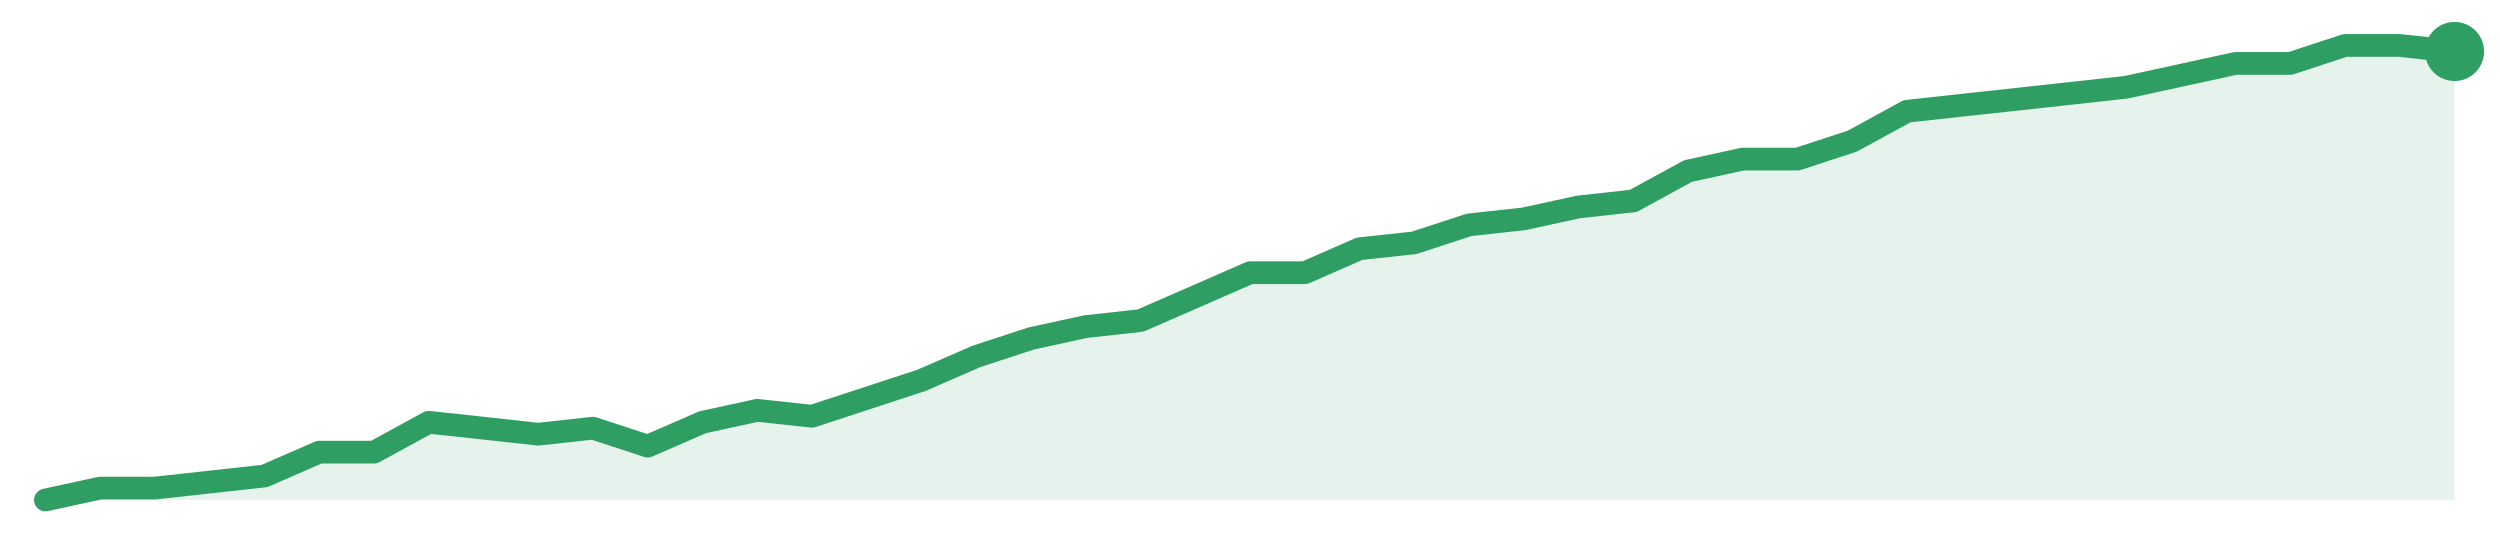
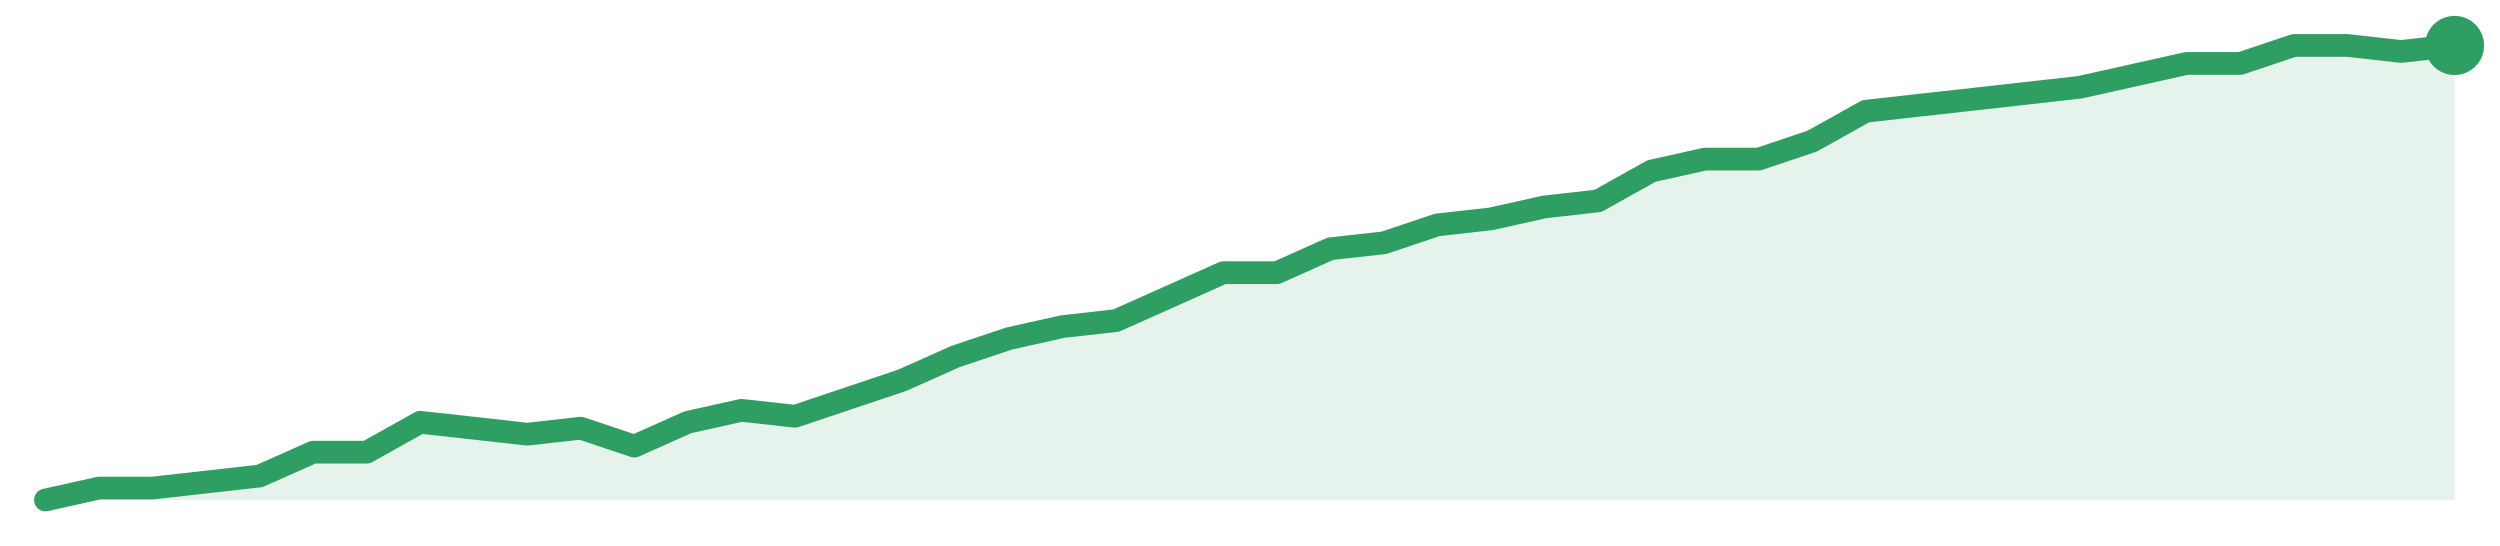
<svg xmlns="http://www.w3.org/2000/svg" width="220" height="48" viewBox="0 0 220 48" role="img" aria-label="trend">
-   <path d="M4.0,44.0 L4.0,44.0 L8.82,42.95 L13.64,42.95 L18.45,42.42 L23.27,41.89 L28.09,39.79 L32.91,39.79 L37.73,37.16 L42.55,37.68 L47.36,38.21 L52.18,37.68 L57.0,39.26 L61.82,37.16 L66.64,36.11 L71.45,36.63 L76.27,35.05 L81.09,33.47 L85.91,31.37 L90.73,29.79 L95.55,28.74 L100.36,28.21 L105.18,26.11 L110.0,24.0 L114.82,24.0 L119.64,21.89 L124.45,21.37 L129.27,19.79 L134.09,19.26 L138.91,18.21 L143.73,17.68 L148.55,15.05 L153.36,14.0 L158.18,14.0 L163.0,12.42 L167.82,9.79 L172.64,9.26 L177.45,8.74 L182.27,8.21 L187.09,7.68 L191.91,6.63 L196.73,5.58 L201.55,5.58 L206.36,4.0 L211.18,4.0 L216.0,4.53 L216.0,44.0 Z" fill="#2f9e631f" />
-   <path d="M4.0,44.0 L8.82,42.95 L13.64,42.95 L18.45,42.42 L23.27,41.89 L28.09,39.79 L32.91,39.79 L37.73,37.16 L42.55,37.68 L47.36,38.21 L52.18,37.68 L57.0,39.26 L61.82,37.16 L66.64,36.11 L71.45,36.63 L76.27,35.05 L81.09,33.47 L85.91,31.37 L90.73,29.79 L95.55,28.74 L100.36,28.21 L105.18,26.11 L110.0,24.0 L114.82,24.0 L119.64,21.89 L124.45,21.37 L129.27,19.79 L134.09,19.26 L138.91,18.21 L143.73,17.68 L148.55,15.05 L153.36,14.0 L158.18,14.0 L163.0,12.42 L167.82,9.79 L172.64,9.26 L177.45,8.74 L182.27,8.21 L187.09,7.68 L191.91,6.63 L196.73,5.58 L201.55,5.58 L206.36,4.0 L211.18,4.0 L216.0,4.53" fill="none" stroke="#2f9e63" stroke-width="2" stroke-linejoin="round" stroke-linecap="round" />
-   <circle cx="216.0" cy="4.53" r="2.6" fill="#2f9e63" />
+   <path d="M4.0,44.0 L4.0,44.0 L8.71,42.95 L13.42,42.95 L18.13,42.42 L22.84,41.89 L27.56,39.79 L32.27,39.79 L36.98,37.16 L41.69,37.68 L46.4,38.21 L51.11,37.68 L55.82,39.26 L60.53,37.16 L65.24,36.11 L69.96,36.63 L74.67,35.05 L79.38,33.47 L84.09,31.37 L88.8,29.79 L93.51,28.74 L98.22,28.21 L102.93,26.11 L107.64,24.0 L112.36,24.0 L117.07,21.89 L121.78,21.37 L126.49,19.79 L131.2,19.26 L135.91,18.21 L140.62,17.68 L145.33,15.05 L150.04,14.0 L154.76,14.0 L159.47,12.42 L164.18,9.79 L168.89,9.26 L173.6,8.74 L178.31,8.21 L183.02,7.68 L187.73,6.63 L192.44,5.58 L197.16,5.58 L201.87,4.0 L206.58,4.0 L211.29,4.53 L216.0,4.0 L216.0,44.0 Z" fill="#2f9e631f" />
+   <path d="M4.0,44.0 L8.71,42.95 L13.42,42.95 L18.13,42.42 L22.84,41.89 L27.56,39.79 L32.27,39.79 L36.98,37.16 L41.69,37.68 L46.4,38.21 L51.11,37.68 L55.82,39.26 L60.53,37.16 L65.24,36.11 L69.96,36.63 L74.67,35.05 L79.38,33.47 L84.09,31.37 L88.8,29.79 L93.51,28.74 L98.22,28.21 L102.93,26.11 L107.64,24.0 L112.36,24.0 L117.07,21.89 L121.78,21.37 L126.49,19.79 L131.2,19.26 L135.91,18.21 L140.62,17.68 L145.33,15.05 L150.04,14.0 L154.76,14.0 L159.47,12.42 L164.18,9.79 L168.89,9.26 L173.6,8.74 L178.31,8.21 L183.02,7.68 L187.73,6.63 L192.44,5.58 L197.16,5.58 L201.87,4.0 L206.58,4.0 L211.29,4.53 L216.0,4.0" fill="none" stroke="#2f9e63" stroke-width="2" stroke-linejoin="round" stroke-linecap="round" />
+   <circle cx="216.0" cy="4.0" r="2.6" fill="#2f9e63" />
</svg>
